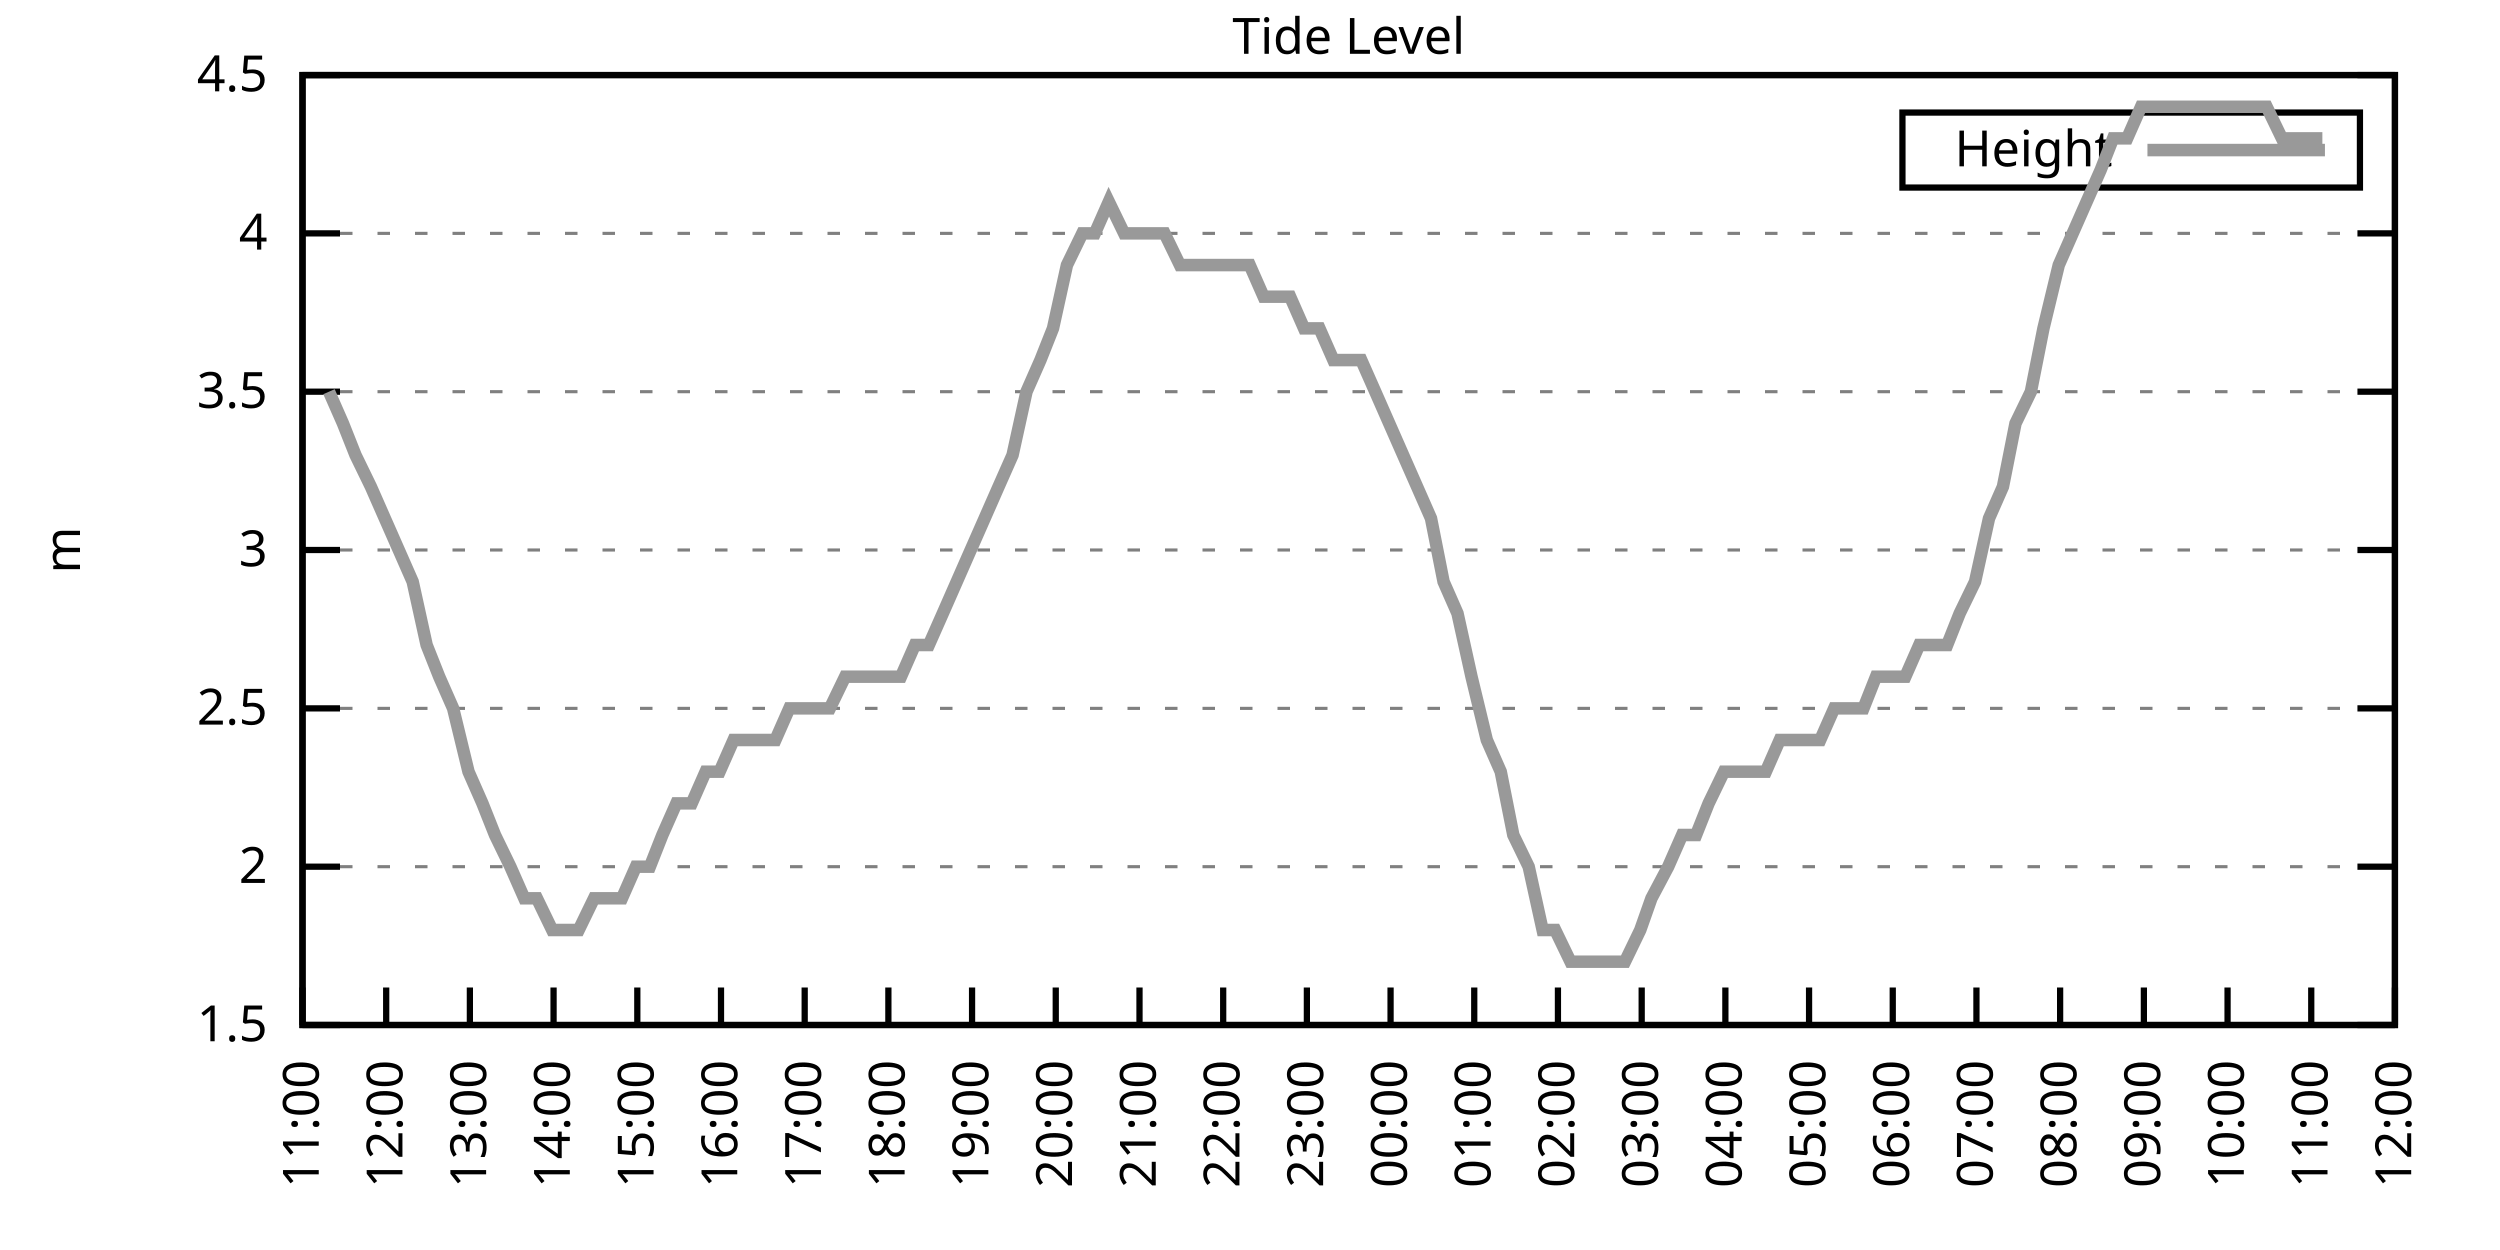
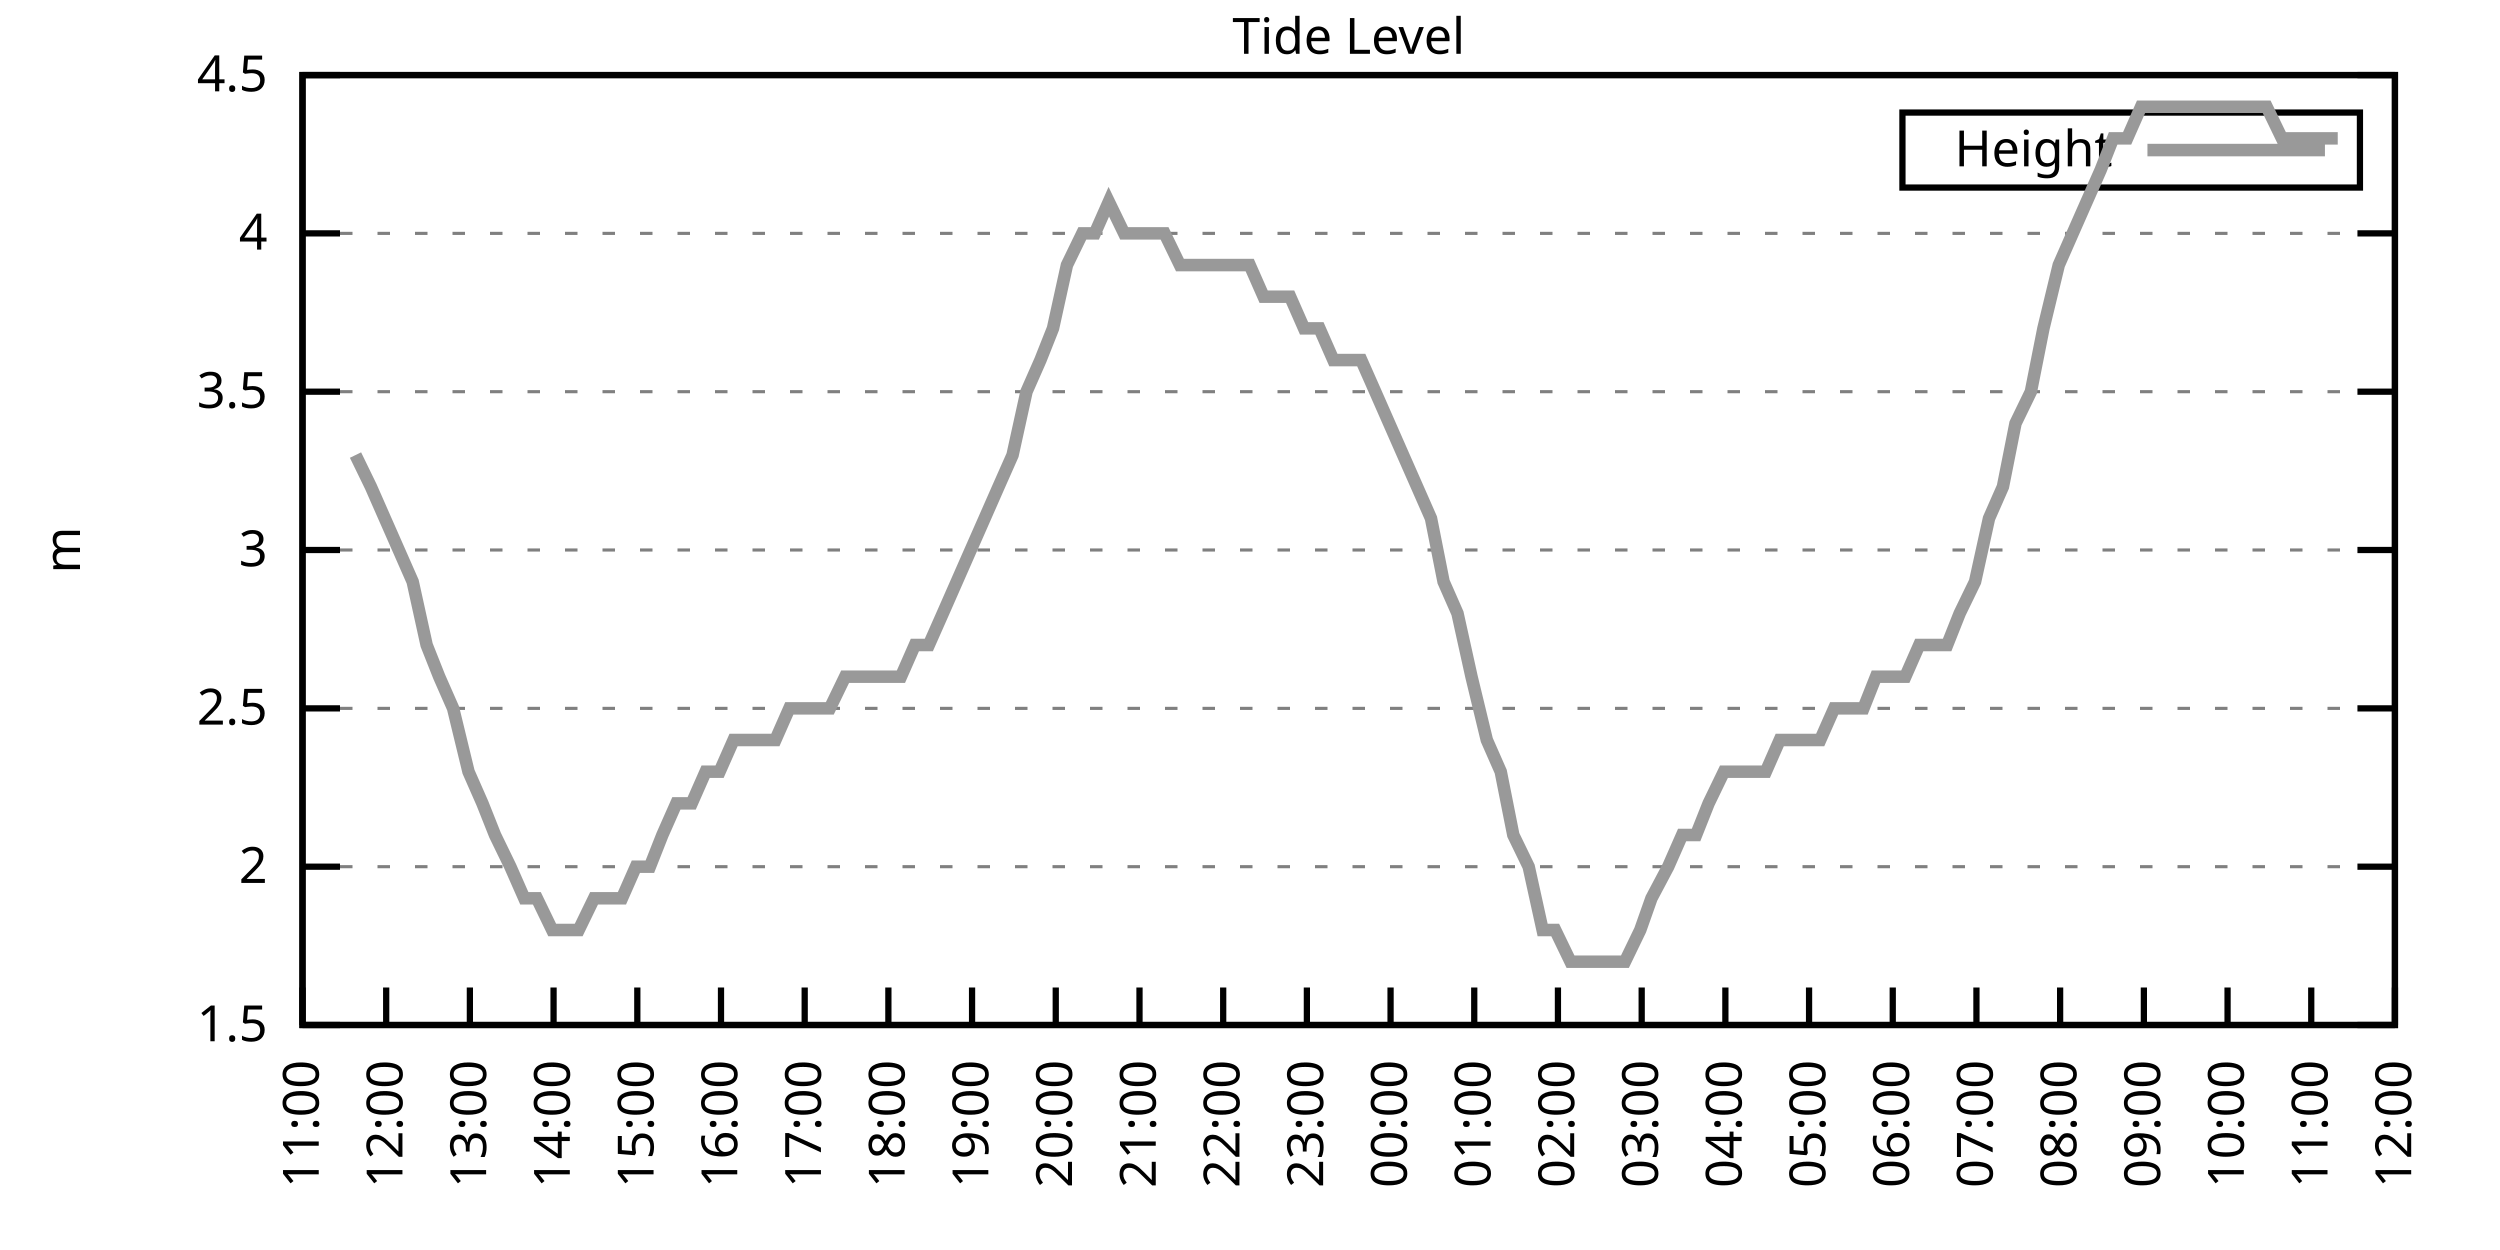
<svg xmlns="http://www.w3.org/2000/svg" xmlns:xlink="http://www.w3.org/1999/xlink" width="400" height="200" viewBox="0 0 400 200">
  <g id="gnuplot_canvas">
    <rect x="0" y="0" width="400" height="200" fill="none" />
    <defs>
      <circle id="gpDot" r="0.5" stroke-width="0.5" stroke="currentColor" />
      <path id="gpPt0" stroke-width="0.333" stroke="currentColor" d="M-1,0 h2 M0,-1 v2" />
      <path id="gpPt1" stroke-width="0.333" stroke="currentColor" d="M-1,-1 L1,1 M1,-1 L-1,1" />
      <path id="gpPt2" stroke-width="0.333" stroke="currentColor" d="M-1,0 L1,0 M0,-1 L0,1 M-1,-1 L1,1 M-1,1 L1,-1" />
      <rect id="gpPt3" stroke-width="0.333" stroke="currentColor" x="-1" y="-1" width="2" height="2" />
      <rect id="gpPt4" stroke-width="0.333" stroke="currentColor" fill="currentColor" x="-1" y="-1" width="2" height="2" />
      <circle id="gpPt5" stroke-width="0.333" stroke="currentColor" cx="0" cy="0" r="1" />
      <use xlink:href="#gpPt5" id="gpPt6" fill="currentColor" stroke="none" />
      <path id="gpPt7" stroke-width="0.333" stroke="currentColor" d="M0,-1.33 L-1.33,0.67 L1.33,0.67 z" />
      <use xlink:href="#gpPt7" id="gpPt8" fill="currentColor" stroke="none" />
      <use xlink:href="#gpPt7" id="gpPt9" stroke="currentColor" transform="rotate(180)" />
      <use xlink:href="#gpPt9" id="gpPt10" fill="currentColor" stroke="none" />
      <use xlink:href="#gpPt3" id="gpPt11" stroke="currentColor" transform="rotate(45)" />
      <use xlink:href="#gpPt11" id="gpPt12" fill="currentColor" stroke="none" />
      <path id="gpPt13" stroke-width="0.333" stroke="currentColor" d="M0,1.330 L1.265,0.411 L0.782,-1.067 L-0.782,-1.076 L-1.265,0.411 z" />
      <use xlink:href="#gpPt13" id="gpPt14" fill="currentColor" stroke="none" />
      <filter id="textbox" filterUnits="objectBoundingBox" x="0" y="0" height="1" width="1">
        <feFlood flood-color="white" flood-opacity="1" result="bgnd" />
        <feComposite in="SourceGraphic" in2="bgnd" operator="atop" />
      </filter>
      <filter id="greybox" filterUnits="objectBoundingBox" x="0" y="0" height="1" width="1">
        <feFlood flood-color="lightgrey" flood-opacity="1" result="grey" />
        <feComposite in="SourceGraphic" in2="grey" operator="atop" />
      </filter>
    </defs>
    <g fill="none" color="white" stroke="currentColor" stroke-width="1.00" stroke-linecap="butt" stroke-linejoin="miter">
</g>
    <g fill="none" color="black" stroke="currentColor" stroke-width="1.00" stroke-linecap="butt" stroke-linejoin="miter">
      <g stroke="none" shape-rendering="crispEdges">
        <polygon fill="rgb(255, 255, 255)" points="48.40,164.00 383.18,164.00 383.18,12.02 48.40,12.02 " />
      </g>
    </g>
    <g fill="none" color="black" stroke="currentColor" stroke-width="1.00" stroke-linecap="butt" stroke-linejoin="miter">
</g>
    <g fill="none" color="black" stroke="black" stroke-width="0.50" stroke-linecap="butt" stroke-linejoin="miter">
</g>
    <g fill="none" color="gray" stroke="currentColor" stroke-width="0.50" stroke-linecap="butt" stroke-linejoin="miter">
      <path stroke="gray" stroke-dasharray="2,4" class="gridline" d="M48.40,164.00 L383.19,164.00  " />
    </g>
    <g fill="none" color="gray" stroke="gray" stroke-width="1.00" stroke-linecap="butt" stroke-linejoin="miter">
</g>
    <g fill="none" color="black" stroke="currentColor" stroke-width="1.00" stroke-linecap="butt" stroke-linejoin="miter">
      <path stroke="black" d="M48.40,164.00 L54.40,164.00 M383.19,164.00 L377.19,164.00  " />
      <g transform="translate(42.80,166.60)" stroke="none" fill="black" font-family="Sans" font-size="8.00" text-anchor="end">
        <text>
          <tspan font-family="Sans"> 1.5</tspan>
        </text>
      </g>
    </g>
    <g fill="none" color="black" stroke="currentColor" stroke-width="1.00" stroke-linecap="butt" stroke-linejoin="miter">
</g>
    <g fill="none" color="black" stroke="black" stroke-width="0.50" stroke-linecap="butt" stroke-linejoin="miter">
</g>
    <g fill="none" color="gray" stroke="currentColor" stroke-width="0.50" stroke-linecap="butt" stroke-linejoin="miter">
      <path stroke="gray" stroke-dasharray="2,4" class="gridline" d="M48.40,138.67 L383.19,138.67  " />
    </g>
    <g fill="none" color="gray" stroke="gray" stroke-width="1.00" stroke-linecap="butt" stroke-linejoin="miter">
</g>
    <g fill="none" color="black" stroke="currentColor" stroke-width="1.00" stroke-linecap="butt" stroke-linejoin="miter">
      <path stroke="black" d="M48.40,138.67 L54.40,138.67 M383.19,138.67 L377.19,138.67  " />
      <g transform="translate(42.80,141.27)" stroke="none" fill="black" font-family="Sans" font-size="8.00" text-anchor="end">
        <text>
          <tspan font-family="Sans"> 2</tspan>
        </text>
      </g>
    </g>
    <g fill="none" color="black" stroke="currentColor" stroke-width="1.00" stroke-linecap="butt" stroke-linejoin="miter">
</g>
    <g fill="none" color="black" stroke="black" stroke-width="0.50" stroke-linecap="butt" stroke-linejoin="miter">
</g>
    <g fill="none" color="gray" stroke="currentColor" stroke-width="0.50" stroke-linecap="butt" stroke-linejoin="miter">
      <path stroke="gray" stroke-dasharray="2,4" class="gridline" d="M48.40,113.34 L383.19,113.34  " />
    </g>
    <g fill="none" color="gray" stroke="gray" stroke-width="1.00" stroke-linecap="butt" stroke-linejoin="miter">
</g>
    <g fill="none" color="black" stroke="currentColor" stroke-width="1.00" stroke-linecap="butt" stroke-linejoin="miter">
      <path stroke="black" d="M48.40,113.34 L54.40,113.34 M383.19,113.34 L377.19,113.34  " />
      <g transform="translate(42.80,115.94)" stroke="none" fill="black" font-family="Sans" font-size="8.00" text-anchor="end">
        <text>
          <tspan font-family="Sans"> 2.5</tspan>
        </text>
      </g>
    </g>
    <g fill="none" color="black" stroke="currentColor" stroke-width="1.00" stroke-linecap="butt" stroke-linejoin="miter">
</g>
    <g fill="none" color="black" stroke="black" stroke-width="0.50" stroke-linecap="butt" stroke-linejoin="miter">
</g>
    <g fill="none" color="gray" stroke="currentColor" stroke-width="0.50" stroke-linecap="butt" stroke-linejoin="miter">
      <path stroke="gray" stroke-dasharray="2,4" class="gridline" d="M48.40,88.00 L383.19,88.00  " />
    </g>
    <g fill="none" color="gray" stroke="gray" stroke-width="1.00" stroke-linecap="butt" stroke-linejoin="miter">
</g>
    <g fill="none" color="black" stroke="currentColor" stroke-width="1.00" stroke-linecap="butt" stroke-linejoin="miter">
      <path stroke="black" d="M48.40,88.00 L54.40,88.00 M383.19,88.00 L377.19,88.00  " />
      <g transform="translate(42.80,90.60)" stroke="none" fill="black" font-family="Sans" font-size="8.00" text-anchor="end">
        <text>
          <tspan font-family="Sans"> 3</tspan>
        </text>
      </g>
    </g>
    <g fill="none" color="black" stroke="currentColor" stroke-width="1.00" stroke-linecap="butt" stroke-linejoin="miter">
</g>
    <g fill="none" color="black" stroke="black" stroke-width="0.50" stroke-linecap="butt" stroke-linejoin="miter">
</g>
    <g fill="none" color="gray" stroke="currentColor" stroke-width="0.50" stroke-linecap="butt" stroke-linejoin="miter">
      <path stroke="gray" stroke-dasharray="2,4" class="gridline" d="M48.40,62.67 L383.19,62.67  " />
    </g>
    <g fill="none" color="gray" stroke="gray" stroke-width="1.00" stroke-linecap="butt" stroke-linejoin="miter">
</g>
    <g fill="none" color="black" stroke="currentColor" stroke-width="1.00" stroke-linecap="butt" stroke-linejoin="miter">
      <path stroke="black" d="M48.40,62.67 L54.40,62.67 M383.19,62.67 L377.19,62.67  " />
      <g transform="translate(42.80,65.27)" stroke="none" fill="black" font-family="Sans" font-size="8.00" text-anchor="end">
        <text>
          <tspan font-family="Sans"> 3.5</tspan>
        </text>
      </g>
    </g>
    <g fill="none" color="black" stroke="currentColor" stroke-width="1.00" stroke-linecap="butt" stroke-linejoin="miter">
</g>
    <g fill="none" color="black" stroke="black" stroke-width="0.50" stroke-linecap="butt" stroke-linejoin="miter">
</g>
    <g fill="none" color="gray" stroke="currentColor" stroke-width="0.50" stroke-linecap="butt" stroke-linejoin="miter">
      <path stroke="gray" stroke-dasharray="2,4" class="gridline" d="M48.40,37.34 L383.19,37.34  " />
    </g>
    <g fill="none" color="gray" stroke="gray" stroke-width="1.00" stroke-linecap="butt" stroke-linejoin="miter">
</g>
    <g fill="none" color="black" stroke="currentColor" stroke-width="1.00" stroke-linecap="butt" stroke-linejoin="miter">
      <path stroke="black" d="M48.40,37.34 L54.40,37.34 M383.19,37.34 L377.19,37.34  " />
      <g transform="translate(42.80,39.94)" stroke="none" fill="black" font-family="Sans" font-size="8.00" text-anchor="end">
        <text>
          <tspan font-family="Sans"> 4</tspan>
        </text>
      </g>
    </g>
    <g fill="none" color="black" stroke="currentColor" stroke-width="1.00" stroke-linecap="butt" stroke-linejoin="miter">
</g>
    <g fill="none" color="black" stroke="black" stroke-width="0.50" stroke-linecap="butt" stroke-linejoin="miter">
</g>
    <g fill="none" color="gray" stroke="currentColor" stroke-width="0.50" stroke-linecap="butt" stroke-linejoin="miter">
      <path stroke="gray" stroke-dasharray="2,4" class="gridline" d="M48.40,12.01 L383.19,12.01  " />
    </g>
    <g fill="none" color="gray" stroke="gray" stroke-width="1.00" stroke-linecap="butt" stroke-linejoin="miter">
</g>
    <g fill="none" color="black" stroke="currentColor" stroke-width="1.00" stroke-linecap="butt" stroke-linejoin="miter">
      <path stroke="black" d="M48.40,12.01 L54.40,12.01 M383.19,12.01 L377.19,12.01  " />
      <g transform="translate(42.80,14.61)" stroke="none" fill="black" font-family="Sans" font-size="8.00" text-anchor="end">
        <text>
          <tspan font-family="Sans"> 4.5</tspan>
        </text>
      </g>
    </g>
    <g fill="none" color="black" stroke="currentColor" stroke-width="1.00" stroke-linecap="butt" stroke-linejoin="miter">
      <path stroke="black" d="M48.40,164.00 L48.40,158.00  " />
      <g transform="translate(51.00,169.60) rotate(270.00)" stroke="none" fill="black" font-family="Sans" font-size="8.00" text-anchor="end">
        <text>
          <tspan font-family="Sans">11:00</tspan>
        </text>
      </g>
    </g>
    <g fill="none" color="black" stroke="currentColor" stroke-width="1.00" stroke-linecap="butt" stroke-linejoin="miter">
      <path stroke="black" d="M61.79,164.00 L61.79,158.00  " />
      <g transform="translate(64.39,169.60) rotate(270.00)" stroke="none" fill="black" font-family="Sans" font-size="8.00" text-anchor="end">
        <text>
          <tspan font-family="Sans">12:00</tspan>
        </text>
      </g>
    </g>
    <g fill="none" color="black" stroke="currentColor" stroke-width="1.00" stroke-linecap="butt" stroke-linejoin="miter">
      <path stroke="black" d="M75.18,164.00 L75.18,158.00  " />
      <g transform="translate(77.78,169.60) rotate(270.00)" stroke="none" fill="black" font-family="Sans" font-size="8.00" text-anchor="end">
        <text>
          <tspan font-family="Sans">13:00</tspan>
        </text>
      </g>
    </g>
    <g fill="none" color="black" stroke="currentColor" stroke-width="1.00" stroke-linecap="butt" stroke-linejoin="miter">
      <path stroke="black" d="M88.57,164.00 L88.57,158.00  " />
      <g transform="translate(91.17,169.60) rotate(270.00)" stroke="none" fill="black" font-family="Sans" font-size="8.00" text-anchor="end">
        <text>
          <tspan font-family="Sans">14:00</tspan>
        </text>
      </g>
    </g>
    <g fill="none" color="black" stroke="currentColor" stroke-width="1.00" stroke-linecap="butt" stroke-linejoin="miter">
      <path stroke="black" d="M101.97,164.00 L101.97,158.00  " />
      <g transform="translate(104.57,169.60) rotate(270.00)" stroke="none" fill="black" font-family="Sans" font-size="8.00" text-anchor="end">
        <text>
          <tspan font-family="Sans">15:00</tspan>
        </text>
      </g>
    </g>
    <g fill="none" color="black" stroke="currentColor" stroke-width="1.00" stroke-linecap="butt" stroke-linejoin="miter">
      <path stroke="black" d="M115.36,164.00 L115.36,158.00  " />
      <g transform="translate(117.96,169.60) rotate(270.00)" stroke="none" fill="black" font-family="Sans" font-size="8.00" text-anchor="end">
        <text>
          <tspan font-family="Sans">16:00</tspan>
        </text>
      </g>
    </g>
    <g fill="none" color="black" stroke="currentColor" stroke-width="1.00" stroke-linecap="butt" stroke-linejoin="miter">
      <path stroke="black" d="M128.75,164.00 L128.75,158.00  " />
      <g transform="translate(131.35,169.60) rotate(270.00)" stroke="none" fill="black" font-family="Sans" font-size="8.00" text-anchor="end">
        <text>
          <tspan font-family="Sans">17:00</tspan>
        </text>
      </g>
    </g>
    <g fill="none" color="black" stroke="currentColor" stroke-width="1.00" stroke-linecap="butt" stroke-linejoin="miter">
      <path stroke="black" d="M142.14,164.00 L142.14,158.00  " />
      <g transform="translate(144.74,169.60) rotate(270.00)" stroke="none" fill="black" font-family="Sans" font-size="8.00" text-anchor="end">
        <text>
          <tspan font-family="Sans">18:00</tspan>
        </text>
      </g>
    </g>
    <g fill="none" color="black" stroke="currentColor" stroke-width="1.00" stroke-linecap="butt" stroke-linejoin="miter">
      <path stroke="black" d="M155.53,164.00 L155.53,158.00  " />
      <g transform="translate(158.13,169.60) rotate(270.00)" stroke="none" fill="black" font-family="Sans" font-size="8.00" text-anchor="end">
        <text>
          <tspan font-family="Sans">19:00</tspan>
        </text>
      </g>
    </g>
    <g fill="none" color="black" stroke="currentColor" stroke-width="1.00" stroke-linecap="butt" stroke-linejoin="miter">
      <path stroke="black" d="M168.92,164.00 L168.92,158.00  " />
      <g transform="translate(171.52,169.60) rotate(270.00)" stroke="none" fill="black" font-family="Sans" font-size="8.00" text-anchor="end">
        <text>
          <tspan font-family="Sans">20:00</tspan>
        </text>
      </g>
    </g>
    <g fill="none" color="black" stroke="currentColor" stroke-width="1.00" stroke-linecap="butt" stroke-linejoin="miter">
      <path stroke="black" d="M182.32,164.00 L182.32,158.00  " />
      <g transform="translate(184.92,169.60) rotate(270.00)" stroke="none" fill="black" font-family="Sans" font-size="8.00" text-anchor="end">
        <text>
          <tspan font-family="Sans">21:00</tspan>
        </text>
      </g>
    </g>
    <g fill="none" color="black" stroke="currentColor" stroke-width="1.00" stroke-linecap="butt" stroke-linejoin="miter">
      <path stroke="black" d="M195.71,164.00 L195.71,158.00  " />
      <g transform="translate(198.31,169.60) rotate(270.00)" stroke="none" fill="black" font-family="Sans" font-size="8.00" text-anchor="end">
        <text>
          <tspan font-family="Sans">22:00</tspan>
        </text>
      </g>
    </g>
    <g fill="none" color="black" stroke="currentColor" stroke-width="1.00" stroke-linecap="butt" stroke-linejoin="miter">
      <path stroke="black" d="M209.10,164.00 L209.10,158.00  " />
      <g transform="translate(211.70,169.60) rotate(270.00)" stroke="none" fill="black" font-family="Sans" font-size="8.00" text-anchor="end">
        <text>
          <tspan font-family="Sans">23:00</tspan>
        </text>
      </g>
    </g>
    <g fill="none" color="black" stroke="currentColor" stroke-width="1.00" stroke-linecap="butt" stroke-linejoin="miter">
      <path stroke="black" d="M222.49,164.00 L222.49,158.00  " />
      <g transform="translate(225.09,169.60) rotate(270.00)" stroke="none" fill="black" font-family="Sans" font-size="8.00" text-anchor="end">
        <text>
          <tspan font-family="Sans">00:00</tspan>
        </text>
      </g>
    </g>
    <g fill="none" color="black" stroke="currentColor" stroke-width="1.00" stroke-linecap="butt" stroke-linejoin="miter">
      <path stroke="black" d="M235.88,164.00 L235.88,158.00  " />
      <g transform="translate(238.48,169.60) rotate(270.00)" stroke="none" fill="black" font-family="Sans" font-size="8.00" text-anchor="end">
        <text>
          <tspan font-family="Sans">01:00</tspan>
        </text>
      </g>
    </g>
    <g fill="none" color="black" stroke="currentColor" stroke-width="1.00" stroke-linecap="butt" stroke-linejoin="miter">
      <path stroke="black" d="M249.27,164.00 L249.27,158.00  " />
      <g transform="translate(251.87,169.60) rotate(270.00)" stroke="none" fill="black" font-family="Sans" font-size="8.00" text-anchor="end">
        <text>
          <tspan font-family="Sans">02:00</tspan>
        </text>
      </g>
    </g>
    <g fill="none" color="black" stroke="currentColor" stroke-width="1.00" stroke-linecap="butt" stroke-linejoin="miter">
      <path stroke="black" d="M262.67,164.00 L262.67,158.00  " />
      <g transform="translate(265.27,169.60) rotate(270.00)" stroke="none" fill="black" font-family="Sans" font-size="8.00" text-anchor="end">
        <text>
          <tspan font-family="Sans">03:00</tspan>
        </text>
      </g>
    </g>
    <g fill="none" color="black" stroke="currentColor" stroke-width="1.00" stroke-linecap="butt" stroke-linejoin="miter">
      <path stroke="black" d="M276.06,164.00 L276.06,158.00  " />
      <g transform="translate(278.66,169.60) rotate(270.00)" stroke="none" fill="black" font-family="Sans" font-size="8.00" text-anchor="end">
        <text>
          <tspan font-family="Sans">04:00</tspan>
        </text>
      </g>
    </g>
    <g fill="none" color="black" stroke="currentColor" stroke-width="1.00" stroke-linecap="butt" stroke-linejoin="miter">
      <path stroke="black" d="M289.45,164.00 L289.45,158.00  " />
      <g transform="translate(292.05,169.60) rotate(270.00)" stroke="none" fill="black" font-family="Sans" font-size="8.00" text-anchor="end">
        <text>
          <tspan font-family="Sans">05:00</tspan>
        </text>
      </g>
    </g>
    <g fill="none" color="black" stroke="currentColor" stroke-width="1.00" stroke-linecap="butt" stroke-linejoin="miter">
      <path stroke="black" d="M302.84,164.00 L302.84,158.00  " />
      <g transform="translate(305.44,169.60) rotate(270.00)" stroke="none" fill="black" font-family="Sans" font-size="8.00" text-anchor="end">
        <text>
          <tspan font-family="Sans">06:00</tspan>
        </text>
      </g>
    </g>
    <g fill="none" color="black" stroke="currentColor" stroke-width="1.00" stroke-linecap="butt" stroke-linejoin="miter">
      <path stroke="black" d="M316.23,164.00 L316.23,158.00  " />
      <g transform="translate(318.83,169.60) rotate(270.00)" stroke="none" fill="black" font-family="Sans" font-size="8.00" text-anchor="end">
        <text>
          <tspan font-family="Sans">07:00</tspan>
        </text>
      </g>
    </g>
    <g fill="none" color="black" stroke="currentColor" stroke-width="1.00" stroke-linecap="butt" stroke-linejoin="miter">
      <path stroke="black" d="M329.62,164.00 L329.62,158.00  " />
      <g transform="translate(332.22,169.60) rotate(270.00)" stroke="none" fill="black" font-family="Sans" font-size="8.00" text-anchor="end">
        <text>
          <tspan font-family="Sans">08:00</tspan>
        </text>
      </g>
    </g>
    <g fill="none" color="black" stroke="currentColor" stroke-width="1.00" stroke-linecap="butt" stroke-linejoin="miter">
      <path stroke="black" d="M343.02,164.00 L343.02,158.00  " />
      <g transform="translate(345.62,169.60) rotate(270.00)" stroke="none" fill="black" font-family="Sans" font-size="8.00" text-anchor="end">
        <text>
          <tspan font-family="Sans">09:00</tspan>
        </text>
      </g>
    </g>
    <g fill="none" color="black" stroke="currentColor" stroke-width="1.00" stroke-linecap="butt" stroke-linejoin="miter">
      <path stroke="black" d="M356.41,164.00 L356.41,158.00  " />
      <g transform="translate(359.01,169.60) rotate(270.00)" stroke="none" fill="black" font-family="Sans" font-size="8.00" text-anchor="end">
        <text>
          <tspan font-family="Sans">10:00</tspan>
        </text>
      </g>
    </g>
    <g fill="none" color="black" stroke="currentColor" stroke-width="1.00" stroke-linecap="butt" stroke-linejoin="miter">
      <path stroke="black" d="M369.80,164.00 L369.80,158.00  " />
      <g transform="translate(372.40,169.60) rotate(270.00)" stroke="none" fill="black" font-family="Sans" font-size="8.00" text-anchor="end">
        <text>
          <tspan font-family="Sans">11:00</tspan>
        </text>
      </g>
    </g>
    <g fill="none" color="black" stroke="currentColor" stroke-width="1.00" stroke-linecap="butt" stroke-linejoin="miter">
      <path stroke="black" d="M383.19,164.00 L383.19,158.00  " />
      <g transform="translate(385.79,169.60) rotate(270.00)" stroke="none" fill="black" font-family="Sans" font-size="8.00" text-anchor="end">
        <text>
          <tspan font-family="Sans">12:00</tspan>
        </text>
      </g>
    </g>
    <g fill="none" color="black" stroke="currentColor" stroke-width="1.00" stroke-linecap="butt" stroke-linejoin="miter">
</g>
    <g fill="none" color="black" stroke="currentColor" stroke-width="1.00" stroke-linecap="butt" stroke-linejoin="miter">
      <path stroke="black" d="M48.40,12.01 L48.40,164.00 L383.19,164.00 L383.19,12.01 L48.40,12.01 Z  " />
    </g>
    <g fill="none" color="black" stroke="currentColor" stroke-width="1.00" stroke-linecap="butt" stroke-linejoin="miter">
</g>
    <g fill="none" color="black" stroke="currentColor" stroke-width="1.00" stroke-linecap="butt" stroke-linejoin="miter">
      <path stroke="black" d="M304.39,30.01 L304.39,18.01 L377.59,18.01 L377.59,30.01 L304.39,30.01 Z  " />
    </g>
    <g id="Tide_level_plot_1">
      <g fill="none" color="white" stroke="black" stroke-width="2.00" stroke-linecap="butt" stroke-linejoin="miter">
</g>
      <g fill="none" color="black" stroke="currentColor" stroke-width="2.00" stroke-linecap="butt" stroke-linejoin="miter">
        <g transform="translate(337.99,26.61)" stroke="none" fill="black" font-family="Sans" font-size="8.00" text-anchor="end">
          <text>
            <tspan font-family="Sans">Height</tspan>
          </text>
        </g>
      </g>
      <g fill="none" color="black" stroke="currentColor" stroke-width="2.00" stroke-linecap="butt" stroke-linejoin="miter">
-         <path stroke="rgb(153, 153, 153)" d="M343.59,24.01 L371.99,24.01 M52.64,62.67 L54.87,67.74 L56.88,72.81 L59.34,77.87 L61.57,82.94 L63.80,88.00   L66.03,93.07 L68.26,103.20 L70.27,108.27 L72.50,113.34 L74.96,123.47 L77.19,128.54 L79.20,133.60 L81.66,138.67   L83.89,143.73 L85.90,143.73 L88.35,148.80 L90.58,148.80 L92.59,148.80 L95.05,143.73 L97.06,143.73 L99.51,143.73   L101.74,138.67 L103.98,138.67 L105.98,133.60 L108.22,128.54 L110.67,128.54 L112.90,123.47 L115.13,123.47 L117.37,118.40   L119.38,118.40 L121.83,118.40 L124.06,118.40 L126.29,113.34 L128.53,113.34 L130.54,113.34 L132.77,113.34 L135.22,108.27   L137.45,108.27 L139.46,108.27 L141.92,108.27 L144.15,108.27 L146.38,103.20 L148.61,103.20 L150.85,98.14 L153.08,93.07   L155.31,88.00 L157.54,82.94 L159.77,77.87 L162.01,72.81 L164.24,62.67 L166.47,57.61 L168.48,52.54 L170.71,42.41   L173.17,37.34 L175.17,37.34 L177.41,32.28 L179.86,37.34 L181.87,37.34 L184.32,37.34 L186.33,37.34 L188.79,42.41   L191.02,42.41 L193.25,42.41 L195.48,42.41 L197.49,42.41 L199.95,42.41 L202.18,47.47 L204.41,47.47 L206.42,47.47   L208.65,52.54 L211.11,52.54 L213.34,57.61 L215.57,57.61 L217.80,57.61 L220.04,62.67 L222.27,67.74 L224.50,72.81   L226.73,77.87 L228.96,82.94 L230.97,93.07 L233.20,98.14 L235.44,108.27 L237.89,118.40 L240.12,123.47 L242.13,133.60   L244.59,138.67 L246.82,148.80 L248.83,148.80 L251.28,153.87 L253.29,153.87 L255.75,153.87 L257.76,153.87 L259.99,153.87   L262.44,148.80 L264.23,143.73 L266.91,138.67 L269.14,133.60 L271.37,133.60 L273.38,128.54 L275.83,123.47 L278.07,123.47   L280.30,123.47 L282.53,123.47 L284.76,118.40 L286.99,118.40 L289.23,118.40 L291.23,118.40 L293.47,113.34 L295.92,113.34   L298.15,113.34 L300.16,108.27 L302.39,108.27 L304.85,108.27 L307.08,103.20 L311.54,103.20 L313.55,98.14 L316.01,93.07   L318.24,82.94 L320.47,77.87 L322.48,67.74 L324.94,62.67 L326.95,52.54 L329.40,42.41 L331.63,37.34 L333.86,32.28   L336.10,27.21 L338.10,22.14 L340.34,22.14 L342.57,17.08 L345.02,17.08 L347.26,17.08 L349.49,17.08 L351.72,17.08   L353.95,17.08 L356.18,17.08 L358.42,17.08 L360.42,17.08 L362.66,17.08 L365.11,22.14 L367.34,22.14 L369.58,22.14   L371.58,22.14  " />
+         <path stroke="rgb(153, 153, 153)" d="M343.59,24.01 L371.99,24.01 M56.88,72.81 L59.34,77.87 L61.57,82.94 L63.80,88.00 L66.03,93.07 L68.26,103.20   L70.27,108.27 L72.50,113.34 L74.96,123.47 L77.19,128.54 L79.20,133.60 L81.66,138.67 L83.89,143.73 L85.90,143.73   L88.35,148.80 L90.58,148.80 L92.59,148.80 L95.05,143.73 L97.06,143.73 L99.51,143.73 L101.74,138.67 L103.98,138.67   L105.98,133.60 L108.22,128.54 L110.67,128.54 L112.90,123.47 L115.13,123.47 L117.37,118.40 L119.38,118.40 L121.83,118.40   L124.06,118.40 L126.29,113.34 L128.53,113.34 L130.54,113.34 L132.77,113.34 L135.22,108.27 L137.45,108.27 L139.46,108.27   L141.92,108.27 L144.15,108.27 L146.38,103.20 L148.61,103.20 L150.85,98.14 L153.08,93.07 L155.31,88.00 L157.54,82.94   L159.77,77.87 L162.01,72.81 L164.24,62.67 L166.47,57.61 L168.48,52.54 L170.71,42.41 L173.17,37.34 L175.17,37.34   L177.41,32.28 L179.86,37.34 L181.87,37.34 L184.32,37.34 L186.33,37.34 L188.79,42.41 L191.02,42.41 L193.25,42.41   L195.48,42.41 L197.49,42.41 L199.95,42.41 L202.18,47.47 L204.41,47.47 L206.42,47.47 L208.65,52.54 L211.11,52.54   L213.34,57.61 L215.57,57.61 L217.80,57.61 L220.04,62.67 L222.27,67.74 L224.50,72.81 L226.73,77.87 L228.96,82.94   L230.97,93.07 L233.20,98.14 L235.44,108.27 L237.89,118.40 L240.12,123.47 L242.13,133.60 L244.59,138.67 L246.82,148.80   L248.83,148.80 L251.28,153.87 L253.29,153.87 L255.75,153.87 L257.76,153.87 L259.99,153.87 L262.44,148.80 L264.23,143.73   L266.91,138.67 L269.14,133.60 L271.37,133.60 L273.38,128.54 L275.83,123.47 L278.07,123.47 L280.30,123.47 L282.53,123.47   L284.76,118.40 L286.99,118.40 L289.23,118.40 L291.23,118.40 L293.47,113.34 L295.92,113.34 L298.15,113.34 L300.16,108.27   L302.39,108.27 L304.85,108.27 L307.08,103.20 L311.54,103.20 L313.55,98.14 L316.01,93.07 L318.24,82.94 L320.47,77.87   L322.48,67.74 L324.94,62.67 L326.95,52.54 L329.40,42.41 L331.63,37.34 L333.86,32.28 L336.10,27.21 L338.10,22.14   L340.34,22.14 L342.57,17.08 L345.02,17.08 L347.26,17.08 L349.49,17.08 L351.72,17.08 L353.95,17.08 L356.18,17.08   L358.42,17.08 L360.42,17.08 L362.66,17.08 L365.11,22.14 L367.34,22.14 L369.58,22.14 L371.58,22.14 L374.04,22.14    " />
      </g>
    </g>
    <g fill="none" color="black" stroke="currentColor" stroke-width="2.00" stroke-linecap="butt" stroke-linejoin="miter">
</g>
    <g fill="none" color="black" stroke="black" stroke-width="1.00" stroke-linecap="butt" stroke-linejoin="miter">
</g>
    <g fill="none" color="black" stroke="currentColor" stroke-width="1.00" stroke-linecap="butt" stroke-linejoin="miter">
      <path stroke="black" d="M48.40,12.01 L48.40,164.00 L383.19,164.00 L383.19,12.01 L48.40,12.01 Z  " />
      <g transform="translate(12.80,88.01) rotate(270.00)" stroke="none" fill="black" font-family="Sans" font-size="8.00" text-anchor="middle">
        <text>
          <tspan font-family="Sans">m</tspan>
        </text>
      </g>
    </g>
    <g fill="none" color="black" stroke="currentColor" stroke-width="1.00" stroke-linecap="butt" stroke-linejoin="miter">
</g>
    <g fill="none" color="black" stroke="currentColor" stroke-width="1.00" stroke-linecap="butt" stroke-linejoin="miter">
      <g transform="translate(215.79,8.61)" stroke="none" fill="black" font-family="Sans" font-size="8.00" text-anchor="middle">
        <text>
          <tspan font-family="Sans">Tide Level</tspan>
        </text>
      </g>
    </g>
    <g fill="none" color="black" stroke="currentColor" stroke-width="1.00" stroke-linecap="butt" stroke-linejoin="miter">
</g>
  </g>
</svg>
